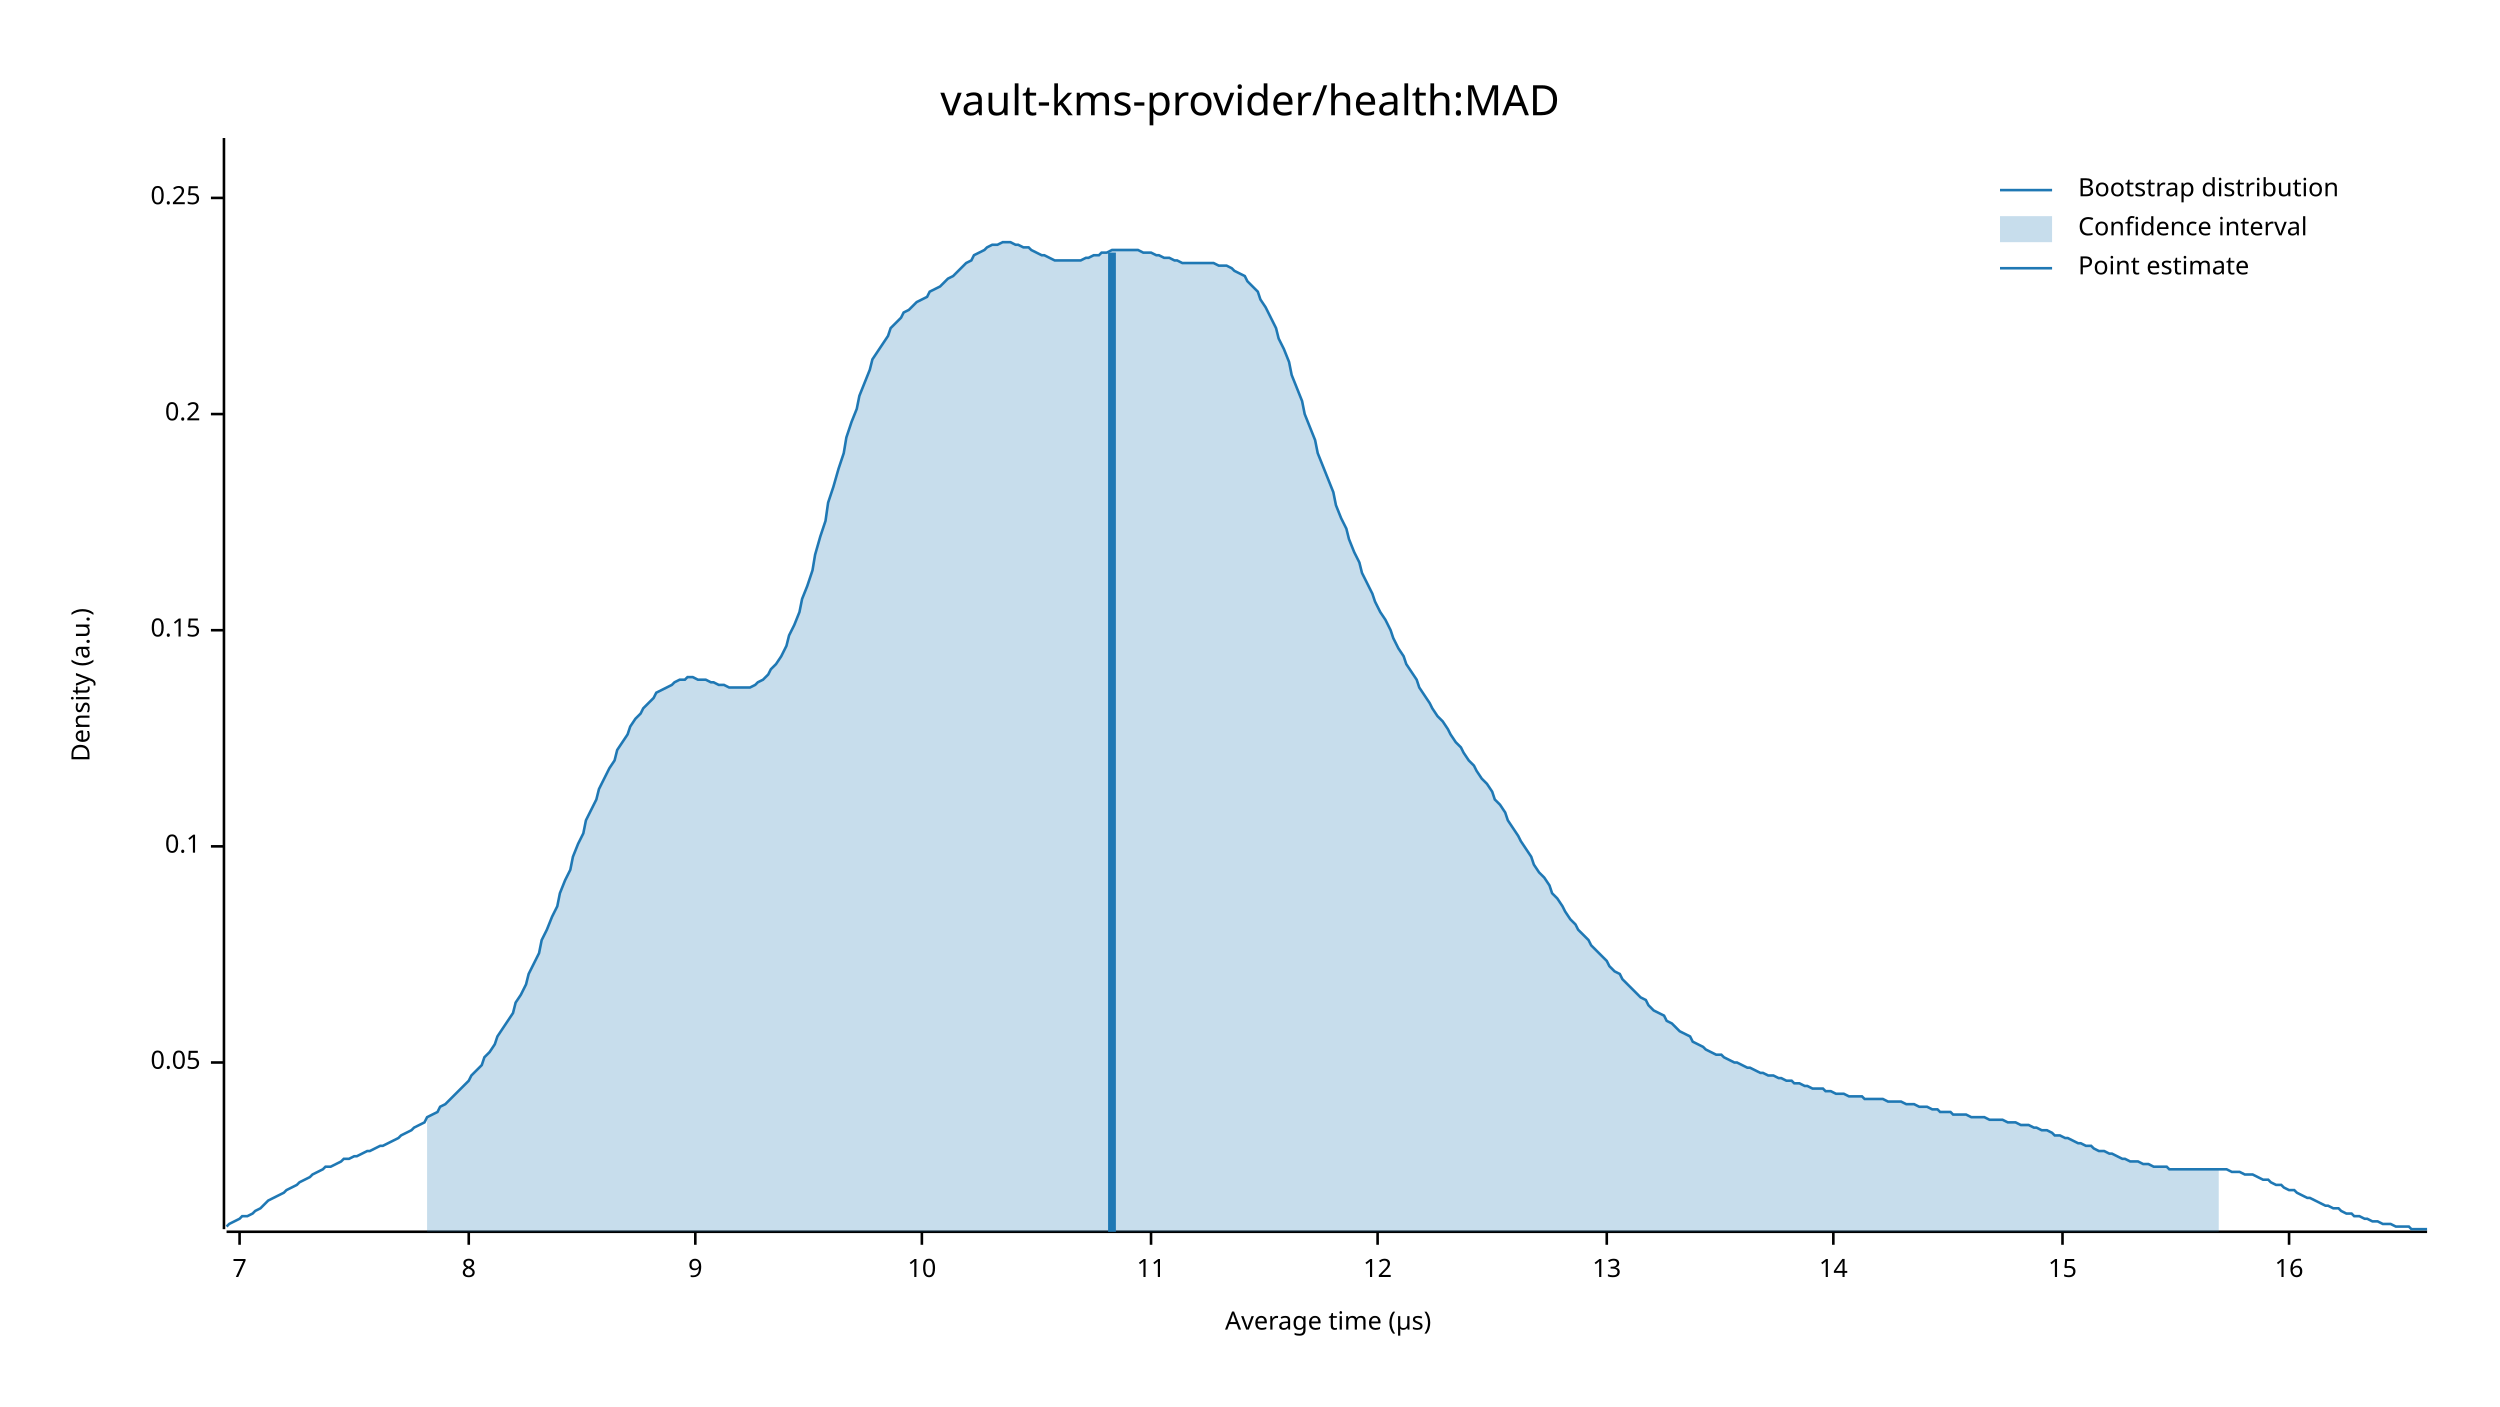
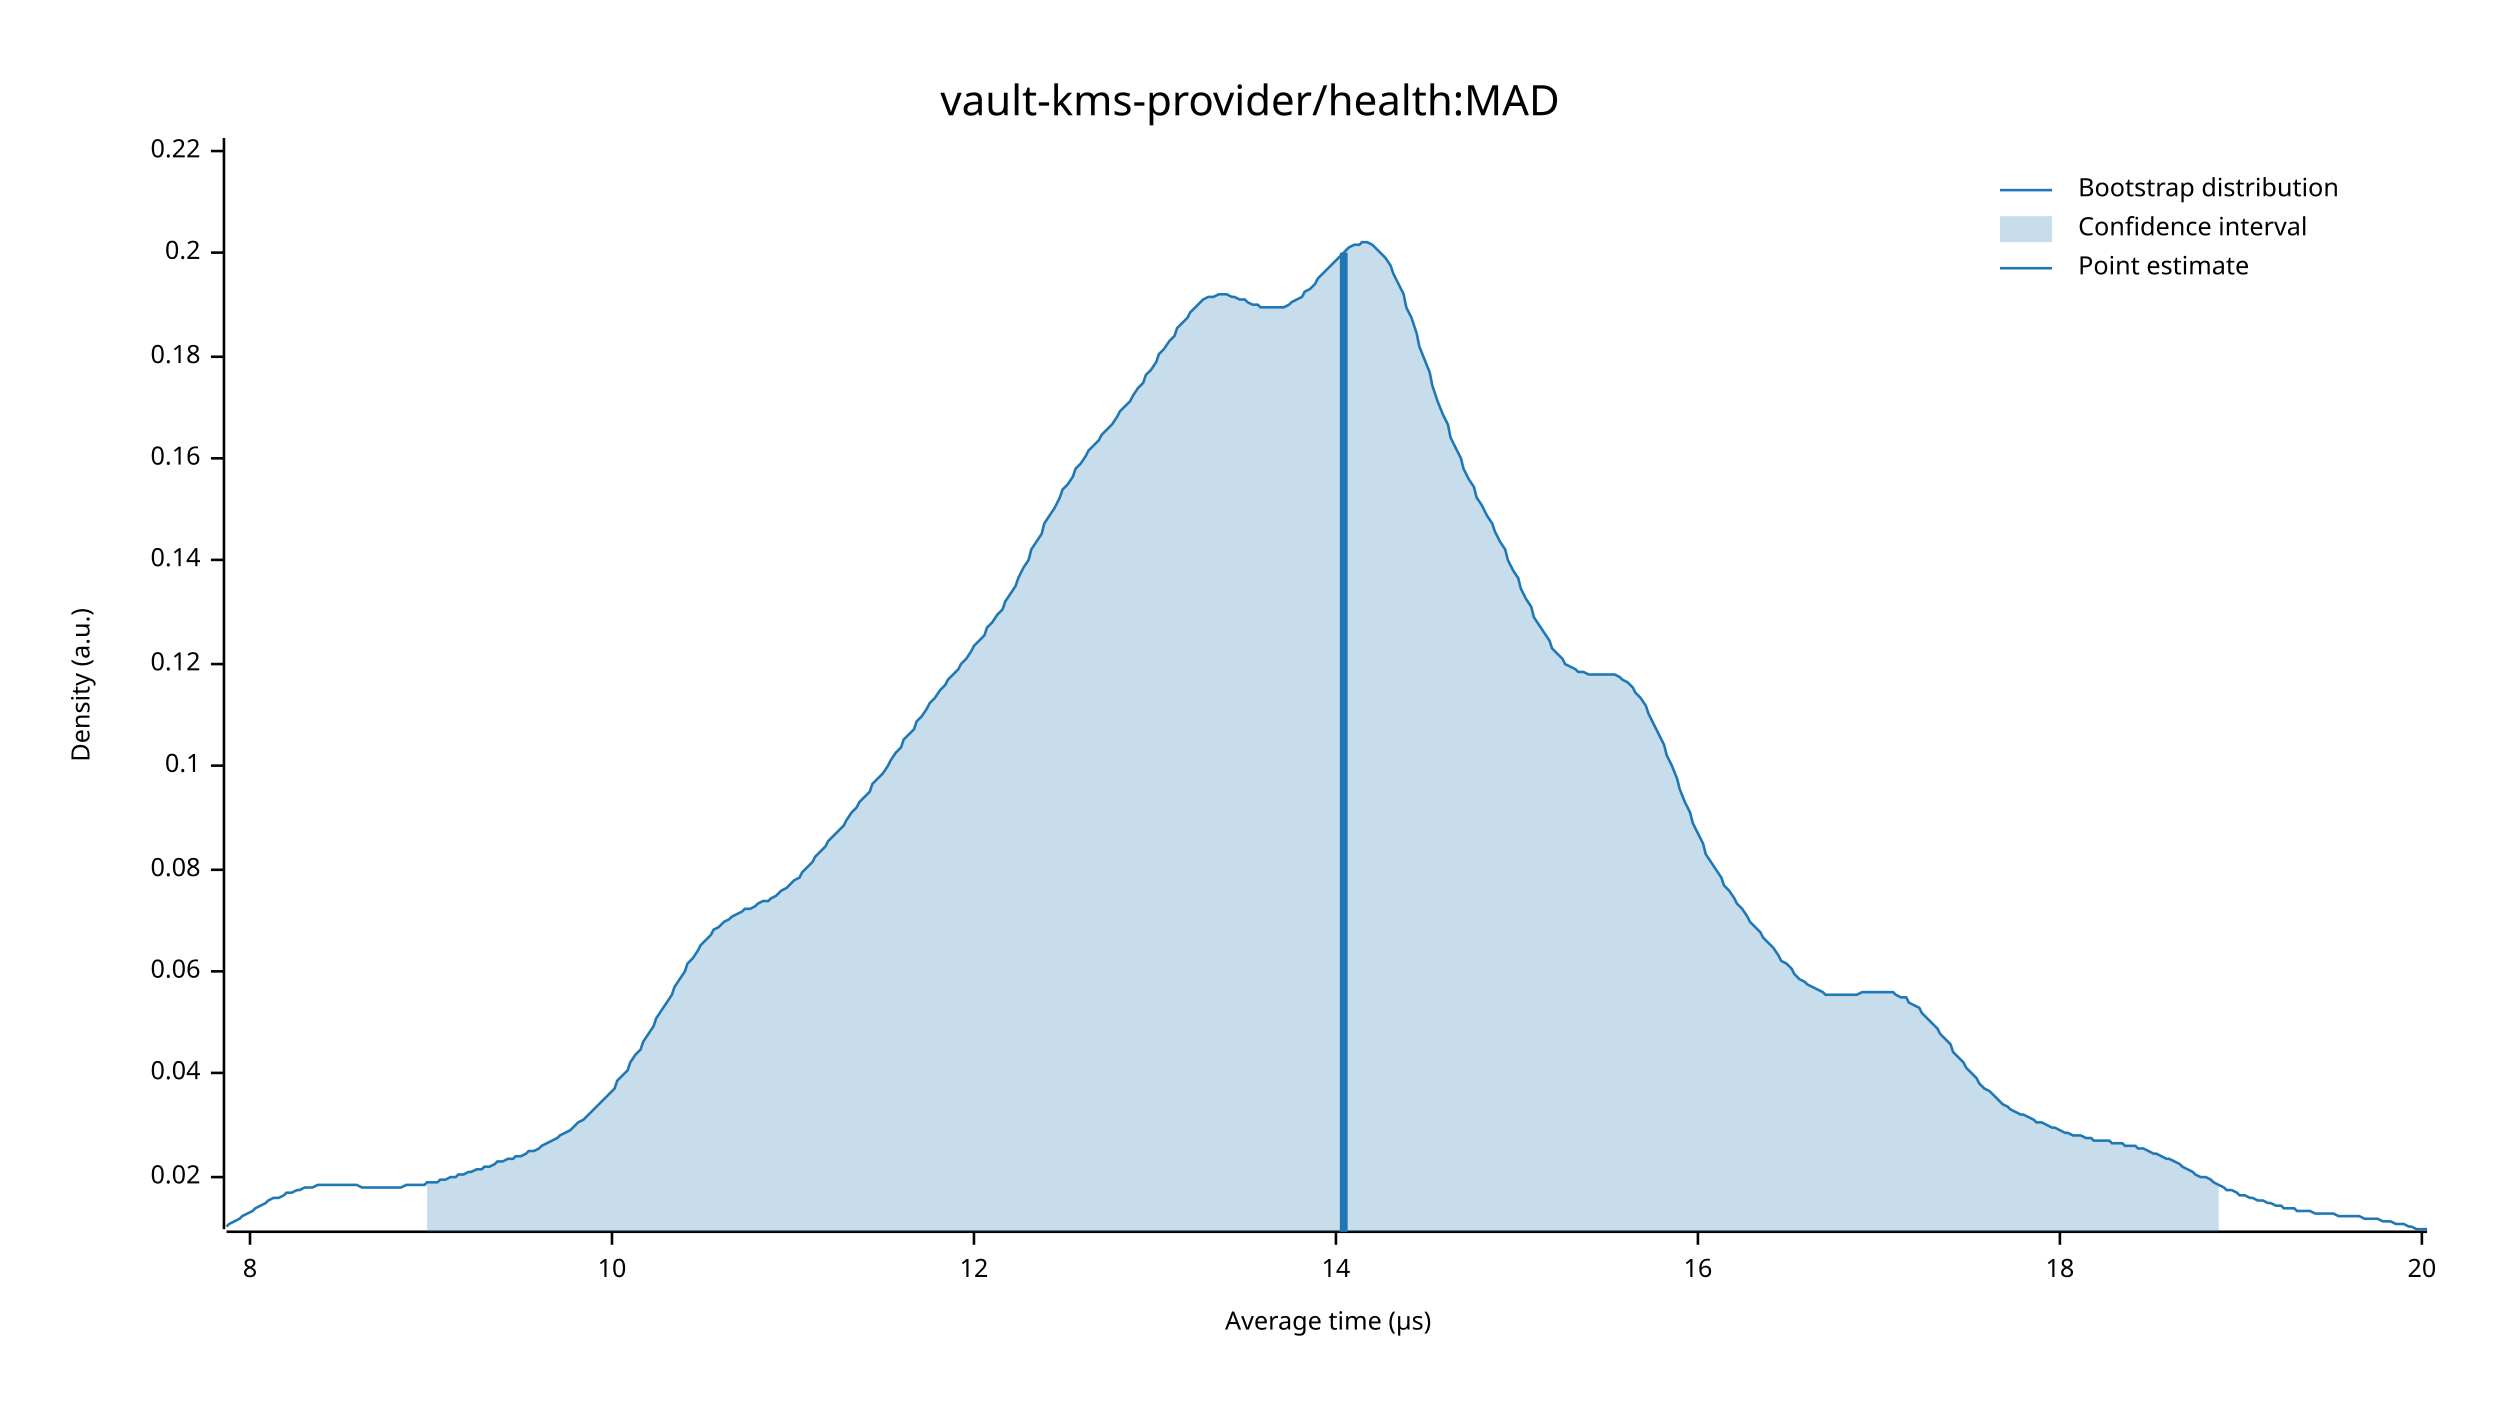
<svg xmlns="http://www.w3.org/2000/svg" width="960" height="540" viewBox="0 0 960 540">
  <text x="480" y="32" dy="0.76em" text-anchor="middle" font-family="sans-serif" font-size="16.129" opacity="1" fill="#000000">
vault-kms-provider/health:MAD
</text>
  <text x="27" y="263" dy="0.76em" text-anchor="middle" font-family="sans-serif" font-size="9.677" opacity="1" fill="#000000" transform="rotate(270, 27, 263)">
Density (a.u.)
</text>
  <text x="510" y="513" dy="-0.5ex" text-anchor="middle" font-family="sans-serif" font-size="9.677" opacity="1" fill="#000000">
Average time (µs)
</text>
  <polyline fill="none" opacity="1" stroke="#000000" stroke-width="1" points="86,53 86,472 " />
-   <text x="77" y="408" dy="0.5ex" text-anchor="end" font-family="sans-serif" font-size="9.677" opacity="1" fill="#000000">
- 0.05
+   <text x="77" y="452" dy="0.5ex" text-anchor="end" font-family="sans-serif" font-size="9.677" opacity="1" fill="#000000">
+ 0.02
</text>
-   <polyline fill="none" opacity="1" stroke="#000000" stroke-width="1" points="81,408 86,408 " />
-   <text x="77" y="325" dy="0.5ex" text-anchor="end" font-family="sans-serif" font-size="9.677" opacity="1" fill="#000000">
+   <polyline fill="none" opacity="1" stroke="#000000" stroke-width="1" points="81,452 86,452 " />
+   <text x="77" y="412" dy="0.5ex" text-anchor="end" font-family="sans-serif" font-size="9.677" opacity="1" fill="#000000">
+ 0.04
+ </text>
+   <polyline fill="none" opacity="1" stroke="#000000" stroke-width="1" points="81,412 86,412 " />
+   <text x="77" y="373" dy="0.5ex" text-anchor="end" font-family="sans-serif" font-size="9.677" opacity="1" fill="#000000">
+ 0.06
+ </text>
+   <polyline fill="none" opacity="1" stroke="#000000" stroke-width="1" points="81,373 86,373 " />
+   <text x="77" y="334" dy="0.5ex" text-anchor="end" font-family="sans-serif" font-size="9.677" opacity="1" fill="#000000">
+ 0.08
+ </text>
+   <polyline fill="none" opacity="1" stroke="#000000" stroke-width="1" points="81,334 86,334 " />
+   <text x="77" y="294" dy="0.5ex" text-anchor="end" font-family="sans-serif" font-size="9.677" opacity="1" fill="#000000">
0.1
</text>
-   <polyline fill="none" opacity="1" stroke="#000000" stroke-width="1" points="81,325 86,325 " />
-   <text x="77" y="242" dy="0.5ex" text-anchor="end" font-family="sans-serif" font-size="9.677" opacity="1" fill="#000000">
- 0.15
+   <polyline fill="none" opacity="1" stroke="#000000" stroke-width="1" points="81,294 86,294 " />
+   <text x="77" y="255" dy="0.5ex" text-anchor="end" font-family="sans-serif" font-size="9.677" opacity="1" fill="#000000">
+ 0.12
</text>
-   <polyline fill="none" opacity="1" stroke="#000000" stroke-width="1" points="81,242 86,242 " />
-   <text x="77" y="159" dy="0.5ex" text-anchor="end" font-family="sans-serif" font-size="9.677" opacity="1" fill="#000000">
+   <polyline fill="none" opacity="1" stroke="#000000" stroke-width="1" points="81,255 86,255 " />
+   <text x="77" y="215" dy="0.5ex" text-anchor="end" font-family="sans-serif" font-size="9.677" opacity="1" fill="#000000">
+ 0.14
+ </text>
+   <polyline fill="none" opacity="1" stroke="#000000" stroke-width="1" points="81,215 86,215 " />
+   <text x="77" y="176" dy="0.5ex" text-anchor="end" font-family="sans-serif" font-size="9.677" opacity="1" fill="#000000">
+ 0.16
+ </text>
+   <polyline fill="none" opacity="1" stroke="#000000" stroke-width="1" points="81,176 86,176 " />
+   <text x="77" y="137" dy="0.5ex" text-anchor="end" font-family="sans-serif" font-size="9.677" opacity="1" fill="#000000">
+ 0.18
+ </text>
+   <polyline fill="none" opacity="1" stroke="#000000" stroke-width="1" points="81,137 86,137 " />
+   <text x="77" y="97" dy="0.5ex" text-anchor="end" font-family="sans-serif" font-size="9.677" opacity="1" fill="#000000">
0.2
</text>
-   <polyline fill="none" opacity="1" stroke="#000000" stroke-width="1" points="81,159 86,159 " />
-   <text x="77" y="76" dy="0.5ex" text-anchor="end" font-family="sans-serif" font-size="9.677" opacity="1" fill="#000000">
- 0.25
+   <polyline fill="none" opacity="1" stroke="#000000" stroke-width="1" points="81,97 86,97 " />
+   <text x="77" y="58" dy="0.5ex" text-anchor="end" font-family="sans-serif" font-size="9.677" opacity="1" fill="#000000">
+ 0.22
</text>
-   <polyline fill="none" opacity="1" stroke="#000000" stroke-width="1" points="81,76 86,76 " />
+   <polyline fill="none" opacity="1" stroke="#000000" stroke-width="1" points="81,58 86,58 " />
  <polyline fill="none" opacity="1" stroke="#000000" stroke-width="1" points="87,473 932,473 " />
-   <text x="92" y="483" dy="0.76em" text-anchor="middle" font-family="sans-serif" font-size="9.677" opacity="1" fill="#000000">
- 7
- </text>
-   <polyline fill="none" opacity="1" stroke="#000000" stroke-width="1" points="92,473 92,478 " />
-   <text x="180" y="483" dy="0.76em" text-anchor="middle" font-family="sans-serif" font-size="9.677" opacity="1" fill="#000000">
+   <text x="96" y="483" dy="0.76em" text-anchor="middle" font-family="sans-serif" font-size="9.677" opacity="1" fill="#000000">
8
</text>
-   <polyline fill="none" opacity="1" stroke="#000000" stroke-width="1" points="180,473 180,478 " />
-   <text x="267" y="483" dy="0.76em" text-anchor="middle" font-family="sans-serif" font-size="9.677" opacity="1" fill="#000000">
- 9
- </text>
-   <polyline fill="none" opacity="1" stroke="#000000" stroke-width="1" points="267,473 267,478 " />
-   <text x="354" y="483" dy="0.76em" text-anchor="middle" font-family="sans-serif" font-size="9.677" opacity="1" fill="#000000">
+   <polyline fill="none" opacity="1" stroke="#000000" stroke-width="1" points="96,473 96,478 " />
+   <text x="235" y="483" dy="0.76em" text-anchor="middle" font-family="sans-serif" font-size="9.677" opacity="1" fill="#000000">
10
</text>
-   <polyline fill="none" opacity="1" stroke="#000000" stroke-width="1" points="354,473 354,478 " />
-   <text x="442" y="483" dy="0.76em" text-anchor="middle" font-family="sans-serif" font-size="9.677" opacity="1" fill="#000000">
- 11
- </text>
-   <polyline fill="none" opacity="1" stroke="#000000" stroke-width="1" points="442,473 442,478 " />
-   <text x="529" y="483" dy="0.76em" text-anchor="middle" font-family="sans-serif" font-size="9.677" opacity="1" fill="#000000">
+   <polyline fill="none" opacity="1" stroke="#000000" stroke-width="1" points="235,473 235,478 " />
+   <text x="374" y="483" dy="0.76em" text-anchor="middle" font-family="sans-serif" font-size="9.677" opacity="1" fill="#000000">
12
</text>
-   <polyline fill="none" opacity="1" stroke="#000000" stroke-width="1" points="529,473 529,478 " />
-   <text x="617" y="483" dy="0.76em" text-anchor="middle" font-family="sans-serif" font-size="9.677" opacity="1" fill="#000000">
- 13
- </text>
-   <polyline fill="none" opacity="1" stroke="#000000" stroke-width="1" points="617,473 617,478 " />
-   <text x="704" y="483" dy="0.76em" text-anchor="middle" font-family="sans-serif" font-size="9.677" opacity="1" fill="#000000">
+   <polyline fill="none" opacity="1" stroke="#000000" stroke-width="1" points="374,473 374,478 " />
+   <text x="513" y="483" dy="0.76em" text-anchor="middle" font-family="sans-serif" font-size="9.677" opacity="1" fill="#000000">
14
</text>
-   <polyline fill="none" opacity="1" stroke="#000000" stroke-width="1" points="704,473 704,478 " />
-   <text x="792" y="483" dy="0.76em" text-anchor="middle" font-family="sans-serif" font-size="9.677" opacity="1" fill="#000000">
- 15
- </text>
-   <polyline fill="none" opacity="1" stroke="#000000" stroke-width="1" points="792,473 792,478 " />
-   <text x="879" y="483" dy="0.76em" text-anchor="middle" font-family="sans-serif" font-size="9.677" opacity="1" fill="#000000">
+   <polyline fill="none" opacity="1" stroke="#000000" stroke-width="1" points="513,473 513,478 " />
+   <text x="652" y="483" dy="0.76em" text-anchor="middle" font-family="sans-serif" font-size="9.677" opacity="1" fill="#000000">
16
</text>
-   <polyline fill="none" opacity="1" stroke="#000000" stroke-width="1" points="879,473 879,478 " />
-   <polyline fill="none" opacity="1" stroke="#1F78B4" stroke-width="1" points="87,471 88,470 90,469 92,468 93,467 95,467 97,466 98,465 100,464 102,462 103,461 105,460 107,459 109,458 110,457 112,456 114,455 115,454 117,453 119,452 120,451 122,450 124,449 125,448 127,448 129,447 131,446 132,445 134,445 136,444 137,444 139,443 141,442 142,442 144,441 146,440 147,440 149,439 151,438 153,437 154,436 156,435 158,434 159,433 161,432 163,431 164,429 166,428 168,427 169,425 171,424 173,422 175,420 176,419 178,417 180,415 181,413 183,411 185,409 186,406 188,404 190,401 191,398 193,395 195,392 197,389 198,385 200,382 202,378 203,374 205,370 207,366 208,361 210,357 212,352 214,348 215,343 217,338 219,334 220,329 222,324 224,320 225,315 227,311 229,307 230,303 232,299 234,295 236,292 237,288 239,285 241,282 242,279 244,276 246,274 247,272 249,270 251,268 252,266 254,265 256,264 258,263 259,262 261,261 263,261 264,260 266,260 268,261 269,261 271,261 273,262 274,262 276,263 278,263 280,264 281,264 283,264 285,264 286,264 288,264 290,263 291,262 293,261 295,259 296,257 298,255 300,252 302,248 303,244 305,240 307,235 308,230 310,225 312,219 313,213 315,206 317,200 318,193 320,187 322,180 324,174 325,168 327,162 329,157 330,152 332,147 334,142 335,138 337,135 339,132 341,129 342,126 344,124 346,122 347,120 349,119 351,117 352,116 354,115 356,114 357,112 359,111 361,110 363,108 364,107 366,106 368,104 369,103 371,101 373,100 374,98 376,97 378,96 379,95 381,94 383,94 385,93 386,93 388,93 390,94 391,94 393,95 395,95 396,96 398,97 400,98 401,98 403,99 405,100 407,100 408,100 410,100 412,100 413,100 415,100 417,99 418,99 420,98 422,98 423,97 425,97 427,96 429,96 430,96 432,96 434,96 435,96 437,96 439,97 440,97 442,97 444,98 445,98 447,99 449,99 451,100 452,100 454,101 456,101 457,101 459,101 461,101 462,101 464,101 466,101 468,102 469,102 471,102 473,103 474,104 476,105 478,106 479,108 481,110 483,112 484,115 486,118 488,122 490,126 491,130 493,134 495,139 496,144 498,149 500,154 501,159 503,164 505,169 506,174 508,179 510,184 512,189 513,194 515,199 517,203 518,207 520,212 522,216 523,220 525,224 527,228 528,231 530,235 532,238 534,242 535,245 537,249 539,252 540,255 542,258 544,261 545,264 547,267 549,270 550,272 552,275 554,277 556,280 557,282 559,285 561,287 562,289 564,292 566,294 567,296 569,299 571,301 573,304 574,307 576,309 578,312 579,315 581,318 583,321 584,323 586,326 588,329 589,332 591,335 593,337 595,340 596,343 598,345 600,348 601,350 603,353 605,355 606,357 608,359 610,361 611,363 613,365 615,367 617,369 618,371 620,373 622,374 623,376 625,378 627,380 628,381 630,383 632,384 633,386 635,388 637,389 639,390 640,392 642,393 644,395 645,396 647,397 649,398 650,400 652,401 654,402 655,403 657,404 659,405 661,405 662,406 664,407 666,408 667,408 669,409 671,410 672,410 674,411 676,412 677,412 679,413 681,413 683,414 684,414 686,415 688,415 689,416 691,416 693,417 694,417 696,418 698,418 700,418 701,419 703,419 705,420 706,420 708,420 710,421 711,421 713,421 715,421 716,422 718,422 720,422 722,422 723,422 725,423 727,423 728,423 730,423 732,424 733,424 735,424 737,425 738,425 740,425 742,426 744,426 745,427 747,427 749,427 750,428 752,428 754,428 755,428 757,429 759,429 760,429 762,429 764,430 766,430 767,430 769,430 771,431 772,431 774,431 776,432 777,432 779,432 781,433 782,433 784,434 786,434 788,435 789,436 791,436 793,437 794,437 796,438 798,439 799,439 801,440 803,440 804,441 806,442 808,442 810,443 811,443 813,444 815,445 816,445 818,446 820,446 821,446 823,447 825,447 827,448 828,448 830,448 832,448 833,449 835,449 837,449 838,449 840,449 842,449 843,449 845,449 847,449 849,449 850,449 852,449 854,449 855,449 857,450 859,450 860,450 862,451 864,451 865,451 867,452 869,453 871,453 872,454 874,455 876,455 877,456 879,457 881,457 882,458 884,459 886,460 887,460 889,461 891,462 893,463 894,463 896,464 898,464 899,465 901,466 903,466 904,467 906,467 908,468 909,468 911,469 913,469 915,470 916,470 918,470 920,471 921,471 923,471 925,471 926,472 928,472 930,472 932,472 " />
-   <polygon opacity="0.25" fill="#1F78B4" points="164,429 166,428 168,427 169,425 171,424 173,422 175,420 176,419 178,417 180,415 181,413 183,411 185,409 186,406 188,404 190,401 191,398 193,395 195,392 197,389 198,385 200,382 202,378 203,374 205,370 207,366 208,361 210,357 212,352 214,348 215,343 217,338 219,334 220,329 222,324 224,320 225,315 227,311 229,307 230,303 232,299 234,295 236,292 237,288 239,285 241,282 242,279 244,276 246,274 247,272 249,270 251,268 252,266 254,265 256,264 258,263 259,262 261,261 263,261 264,260 266,260 268,261 269,261 271,261 273,262 274,262 276,263 278,263 280,264 281,264 283,264 285,264 286,264 288,264 290,263 291,262 293,261 295,259 296,257 298,255 300,252 302,248 303,244 305,240 307,235 308,230 310,225 312,219 313,213 315,206 317,200 318,193 320,187 322,180 324,174 325,168 327,162 329,157 330,152 332,147 334,142 335,138 337,135 339,132 341,129 342,126 344,124 346,122 347,120 349,119 351,117 352,116 354,115 356,114 357,112 359,111 361,110 363,108 364,107 366,106 368,104 369,103 371,101 373,100 374,98 376,97 378,96 379,95 381,94 383,94 385,93 386,93 388,93 390,94 391,94 393,95 395,95 396,96 398,97 400,98 401,98 403,99 405,100 407,100 408,100 410,100 412,100 413,100 415,100 417,99 418,99 420,98 422,98 423,97 425,97 427,96 429,96 430,96 432,96 434,96 435,96 437,96 439,97 440,97 442,97 444,98 445,98 447,99 449,99 451,100 452,100 454,101 456,101 457,101 459,101 461,101 462,101 464,101 466,101 468,102 469,102 471,102 473,103 474,104 476,105 478,106 479,108 481,110 483,112 484,115 486,118 488,122 490,126 491,130 493,134 495,139 496,144 498,149 500,154 501,159 503,164 505,169 506,174 508,179 510,184 512,189 513,194 515,199 517,203 518,207 520,212 522,216 523,220 525,224 527,228 528,231 530,235 532,238 534,242 535,245 537,249 539,252 540,255 542,258 544,261 545,264 547,267 549,270 550,272 552,275 554,277 556,280 557,282 559,285 561,287 562,289 564,292 566,294 567,296 569,299 571,301 573,304 574,307 576,309 578,312 579,315 581,318 583,321 584,323 586,326 588,329 589,332 591,335 593,337 595,340 596,343 598,345 600,348 601,350 603,353 605,355 606,357 608,359 610,361 611,363 613,365 615,367 617,369 618,371 620,373 622,374 623,376 625,378 627,380 628,381 630,383 632,384 633,386 635,388 637,389 639,390 640,392 642,393 644,395 645,396 647,397 649,398 650,400 652,401 654,402 655,403 657,404 659,405 661,405 662,406 664,407 666,408 667,408 669,409 671,410 672,410 674,411 676,412 677,412 679,413 681,413 683,414 684,414 686,415 688,415 689,416 691,416 693,417 694,417 696,418 698,418 700,418 701,419 703,419 705,420 706,420 708,420 710,421 711,421 713,421 715,421 716,422 718,422 720,422 722,422 723,422 725,423 727,423 728,423 730,423 732,424 733,424 735,424 737,425 738,425 740,425 742,426 744,426 745,427 747,427 749,427 750,428 752,428 754,428 755,428 757,429 759,429 760,429 762,429 764,430 766,430 767,430 769,430 771,431 772,431 774,431 776,432 777,432 779,432 781,433 782,433 784,434 786,434 788,435 789,436 791,436 793,437 794,437 796,438 798,439 799,439 801,440 803,440 804,441 806,442 808,442 810,443 811,443 813,444 815,445 816,445 818,446 820,446 821,446 823,447 825,447 827,448 828,448 830,448 832,448 833,449 835,449 837,449 838,449 840,449 842,449 843,449 845,449 847,449 849,449 850,449 852,449 852,473 164,473 " />
-   <polyline fill="none" opacity="1" stroke="#1F78B4" stroke-width="3" points="427,473 427,97 " />
+   <polyline fill="none" opacity="1" stroke="#000000" stroke-width="1" points="652,473 652,478 " />
+   <text x="791" y="483" dy="0.76em" text-anchor="middle" font-family="sans-serif" font-size="9.677" opacity="1" fill="#000000">
+ 18
+ </text>
+   <polyline fill="none" opacity="1" stroke="#000000" stroke-width="1" points="791,473 791,478 " />
+   <text x="930" y="483" dy="0.76em" text-anchor="middle" font-family="sans-serif" font-size="9.677" opacity="1" fill="#000000">
+ 20
+ </text>
+   <polyline fill="none" opacity="1" stroke="#000000" stroke-width="1" points="930,473 930,478 " />
+   <polyline fill="none" opacity="1" stroke="#1F78B4" stroke-width="1" points="87,471 88,470 90,469 92,468 93,467 95,466 97,465 98,464 100,463 102,462 103,461 105,460 107,460 109,459 110,458 112,458 114,457 115,457 117,456 119,456 120,456 122,455 124,455 125,455 127,455 129,455 131,455 132,455 134,455 136,455 137,455 139,456 141,456 142,456 144,456 146,456 147,456 149,456 151,456 153,456 154,456 156,455 158,455 159,455 161,455 163,455 164,454 166,454 168,454 169,453 171,453 173,452 175,452 176,451 178,451 180,450 181,450 183,449 185,449 186,448 188,448 190,447 191,446 193,446 195,445 197,445 198,444 200,444 202,443 203,442 205,442 207,441 208,440 210,439 212,438 214,437 215,436 217,435 219,434 220,433 222,431 224,430 225,429 227,427 229,425 230,424 232,422 234,420 236,418 237,415 239,413 241,411 242,408 244,405 246,403 247,400 249,397 251,394 252,391 254,388 256,385 258,382 259,379 261,376 263,373 264,370 266,368 268,365 269,363 271,361 273,359 274,357 276,356 278,354 280,353 281,352 283,351 285,350 286,349 288,349 290,348 291,347 293,346 295,346 296,345 298,344 300,342 302,341 303,340 305,338 307,337 308,335 310,333 312,331 313,329 315,327 317,325 318,323 320,321 322,319 324,317 325,315 327,312 329,310 330,308 332,306 334,304 335,301 337,299 339,297 341,294 342,292 344,289 346,287 347,284 349,282 351,280 352,277 354,275 356,272 357,270 359,268 361,265 363,263 364,261 366,259 368,257 369,255 371,253 373,250 374,248 376,246 378,244 379,241 381,239 383,236 385,234 386,231 388,228 390,225 391,222 393,218 395,215 396,211 398,208 400,205 401,201 403,198 405,195 407,191 408,188 410,186 412,183 413,180 415,178 417,175 418,173 420,171 422,169 423,167 425,165 427,163 429,160 430,158 432,156 434,154 435,152 437,149 439,147 440,144 442,142 444,139 445,136 447,134 449,131 451,129 452,126 454,124 456,122 457,120 459,118 461,116 462,115 464,114 466,114 468,113 469,113 471,113 473,114 474,114 476,115 478,115 479,116 481,117 483,117 484,118 486,118 488,118 490,118 491,118 493,118 495,117 496,116 498,115 500,114 501,112 503,111 505,109 506,107 508,105 510,103 512,101 513,100 515,98 517,96 518,95 520,94 522,94 523,93 525,93 527,94 528,95 530,97 532,99 534,102 535,105 537,109 539,113 540,118 542,122 544,128 545,133 547,138 549,143 550,148 552,154 554,159 556,163 557,168 559,172 561,176 562,180 564,184 566,187 567,191 569,194 571,198 573,201 574,204 576,208 578,211 579,215 581,219 583,222 584,226 586,230 588,233 589,237 591,240 593,243 595,246 596,249 598,251 600,253 601,255 603,256 605,257 606,258 608,258 610,259 611,259 613,259 615,259 617,259 618,259 620,259 622,260 623,261 625,262 627,264 628,266 630,268 632,271 633,274 635,278 637,282 639,286 640,290 642,294 644,299 645,303 647,308 649,312 650,316 652,320 654,324 655,328 657,331 659,334 661,337 662,340 664,342 666,345 667,347 669,349 671,352 672,354 674,356 676,358 677,360 679,362 681,364 683,367 684,369 686,370 688,372 689,374 691,376 693,377 694,378 696,379 698,380 700,381 701,382 703,382 705,382 706,382 708,382 710,382 711,382 713,382 715,381 716,381 718,381 720,381 722,381 723,381 725,381 727,381 728,382 730,383 732,383 733,385 735,386 737,387 738,389 740,391 742,393 744,395 745,397 747,399 749,401 750,404 752,406 754,408 755,410 757,412 759,414 760,416 762,418 764,419 766,421 767,422 769,424 771,425 772,426 774,427 776,428 777,428 779,429 781,430 782,431 784,431 786,432 788,433 789,433 791,434 793,435 794,435 796,436 798,436 799,436 801,437 803,437 804,438 806,438 808,438 810,438 811,439 813,439 815,439 816,440 818,440 820,440 821,441 823,441 825,442 827,443 828,443 830,444 832,445 833,445 835,446 837,447 838,448 840,449 842,450 843,451 845,452 847,452 849,453 850,454 852,455 854,456 855,457 857,457 859,458 860,459 862,459 864,460 865,460 867,461 869,461 871,462 872,462 874,463 876,463 877,464 879,464 881,464 882,465 884,465 886,465 887,465 889,466 891,466 893,466 894,466 896,466 898,467 899,467 901,467 903,467 904,467 906,467 908,468 909,468 911,468 913,468 915,469 916,469 918,469 920,470 921,470 923,470 925,471 926,471 928,472 930,472 932,472 " />
+   <polygon opacity="0.25" fill="#1F78B4" points="164,454 166,454 168,454 169,453 171,453 173,452 175,452 176,451 178,451 180,450 181,450 183,449 185,449 186,448 188,448 190,447 191,446 193,446 195,445 197,445 198,444 200,444 202,443 203,442 205,442 207,441 208,440 210,439 212,438 214,437 215,436 217,435 219,434 220,433 222,431 224,430 225,429 227,427 229,425 230,424 232,422 234,420 236,418 237,415 239,413 241,411 242,408 244,405 246,403 247,400 249,397 251,394 252,391 254,388 256,385 258,382 259,379 261,376 263,373 264,370 266,368 268,365 269,363 271,361 273,359 274,357 276,356 278,354 280,353 281,352 283,351 285,350 286,349 288,349 290,348 291,347 293,346 295,346 296,345 298,344 300,342 302,341 303,340 305,338 307,337 308,335 310,333 312,331 313,329 315,327 317,325 318,323 320,321 322,319 324,317 325,315 327,312 329,310 330,308 332,306 334,304 335,301 337,299 339,297 341,294 342,292 344,289 346,287 347,284 349,282 351,280 352,277 354,275 356,272 357,270 359,268 361,265 363,263 364,261 366,259 368,257 369,255 371,253 373,250 374,248 376,246 378,244 379,241 381,239 383,236 385,234 386,231 388,228 390,225 391,222 393,218 395,215 396,211 398,208 400,205 401,201 403,198 405,195 407,191 408,188 410,186 412,183 413,180 415,178 417,175 418,173 420,171 422,169 423,167 425,165 427,163 429,160 430,158 432,156 434,154 435,152 437,149 439,147 440,144 442,142 444,139 445,136 447,134 449,131 451,129 452,126 454,124 456,122 457,120 459,118 461,116 462,115 464,114 466,114 468,113 469,113 471,113 473,114 474,114 476,115 478,115 479,116 481,117 483,117 484,118 486,118 488,118 490,118 491,118 493,118 495,117 496,116 498,115 500,114 501,112 503,111 505,109 506,107 508,105 510,103 512,101 513,100 515,98 517,96 518,95 520,94 522,94 523,93 525,93 527,94 528,95 530,97 532,99 534,102 535,105 537,109 539,113 540,118 542,122 544,128 545,133 547,138 549,143 550,148 552,154 554,159 556,163 557,168 559,172 561,176 562,180 564,184 566,187 567,191 569,194 571,198 573,201 574,204 576,208 578,211 579,215 581,219 583,222 584,226 586,230 588,233 589,237 591,240 593,243 595,246 596,249 598,251 600,253 601,255 603,256 605,257 606,258 608,258 610,259 611,259 613,259 615,259 617,259 618,259 620,259 622,260 623,261 625,262 627,264 628,266 630,268 632,271 633,274 635,278 637,282 639,286 640,290 642,294 644,299 645,303 647,308 649,312 650,316 652,320 654,324 655,328 657,331 659,334 661,337 662,340 664,342 666,345 667,347 669,349 671,352 672,354 674,356 676,358 677,360 679,362 681,364 683,367 684,369 686,370 688,372 689,374 691,376 693,377 694,378 696,379 698,380 700,381 701,382 703,382 705,382 706,382 708,382 710,382 711,382 713,382 715,381 716,381 718,381 720,381 722,381 723,381 725,381 727,381 728,382 730,383 732,383 733,385 735,386 737,387 738,389 740,391 742,393 744,395 745,397 747,399 749,401 750,404 752,406 754,408 755,410 757,412 759,414 760,416 762,418 764,419 766,421 767,422 769,424 771,425 772,426 774,427 776,428 777,428 779,429 781,430 782,431 784,431 786,432 788,433 789,433 791,434 793,435 794,435 796,436 798,436 799,436 801,437 803,437 804,438 806,438 808,438 810,438 811,439 813,439 815,439 816,440 818,440 820,440 821,441 823,441 825,442 827,443 828,443 830,444 832,445 833,445 835,446 837,447 838,448 840,449 842,450 843,451 845,452 847,452 849,453 850,454 852,455 852,473 164,473 " />
+   <polyline fill="none" opacity="1" stroke="#1F78B4" stroke-width="3" points="516,473 516,97 " />
  <text x="798" y="68" dy="0.76em" text-anchor="start" font-family="sans-serif" font-size="9.677" opacity="1" fill="#000000">
Bootstrap distribution
</text>
  <text x="798" y="83" dy="0.76em" text-anchor="start" font-family="sans-serif" font-size="9.677" opacity="1" fill="#000000">
Confidence interval
</text>
  <text x="798" y="98" dy="0.76em" text-anchor="start" font-family="sans-serif" font-size="9.677" opacity="1" fill="#000000">
Point estimate
</text>
  <polyline fill="none" opacity="1" stroke="#1F78B4" stroke-width="1" points="768,73 788,73 " />
  <rect x="768" y="83" width="20" height="10" opacity="0.25" fill="#1F78B4" stroke="none" />
  <polyline fill="none" opacity="1" stroke="#1F78B4" stroke-width="1" points="768,103 788,103 " />
</svg>
